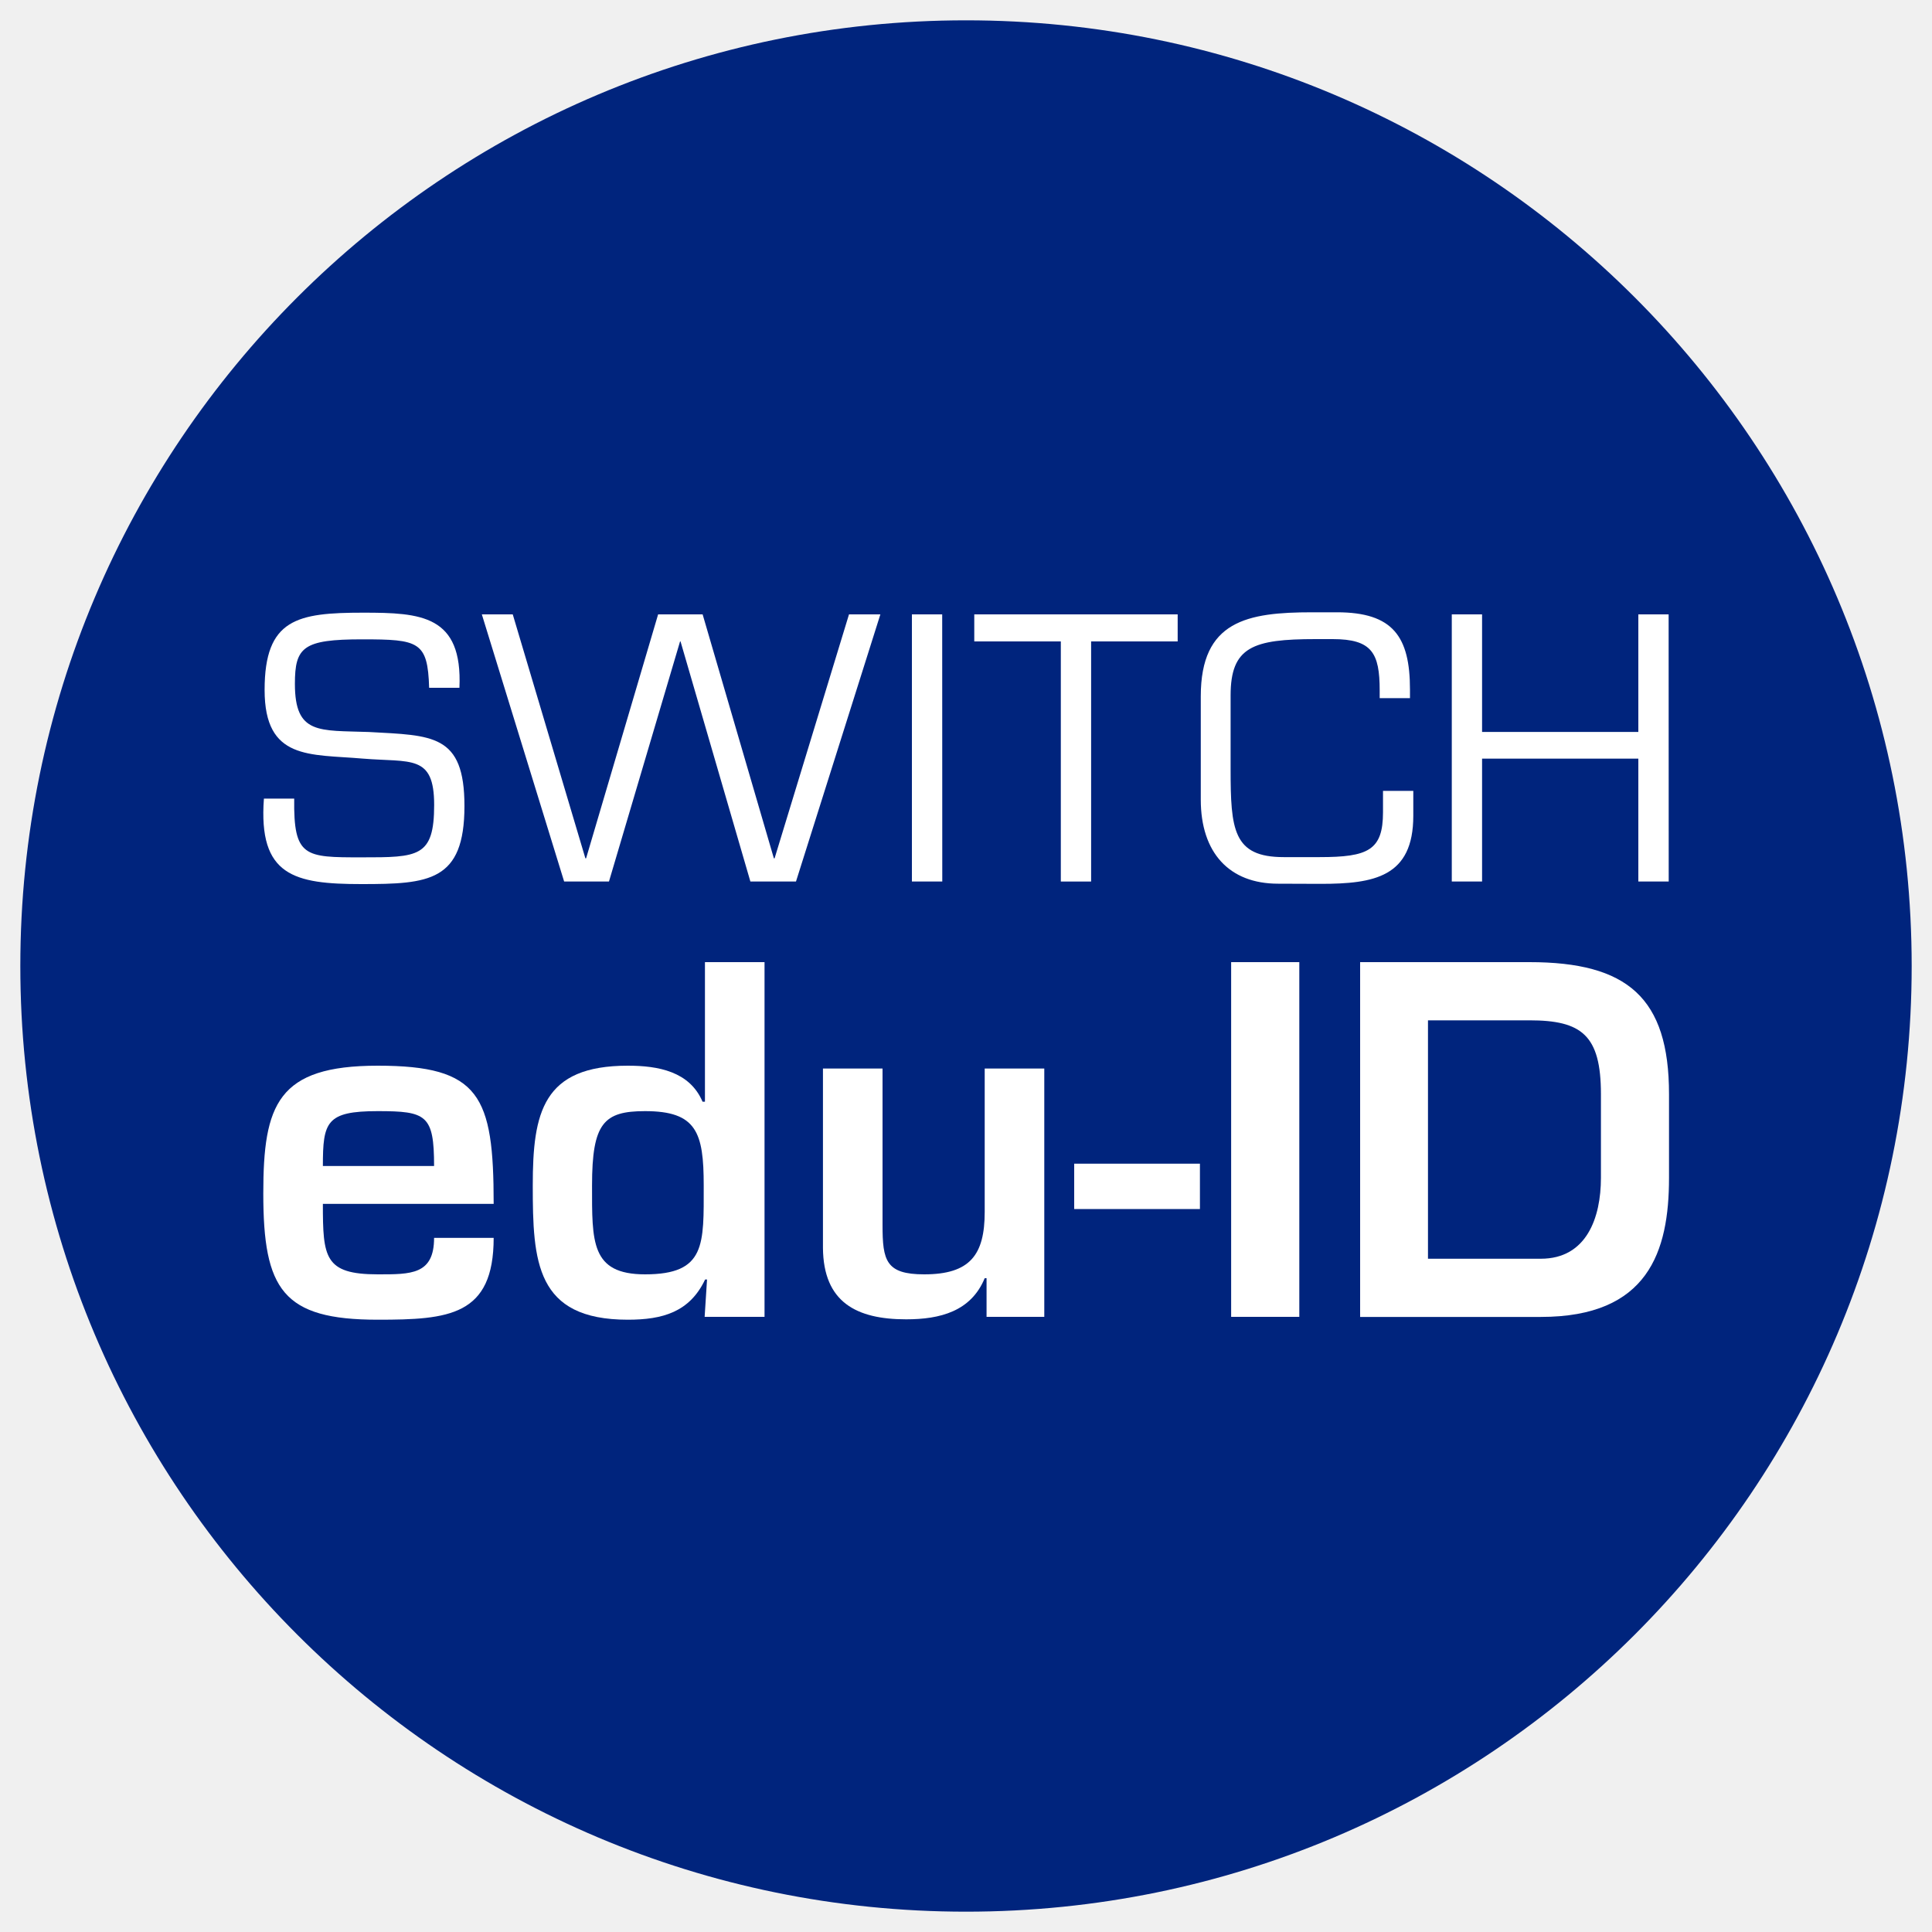
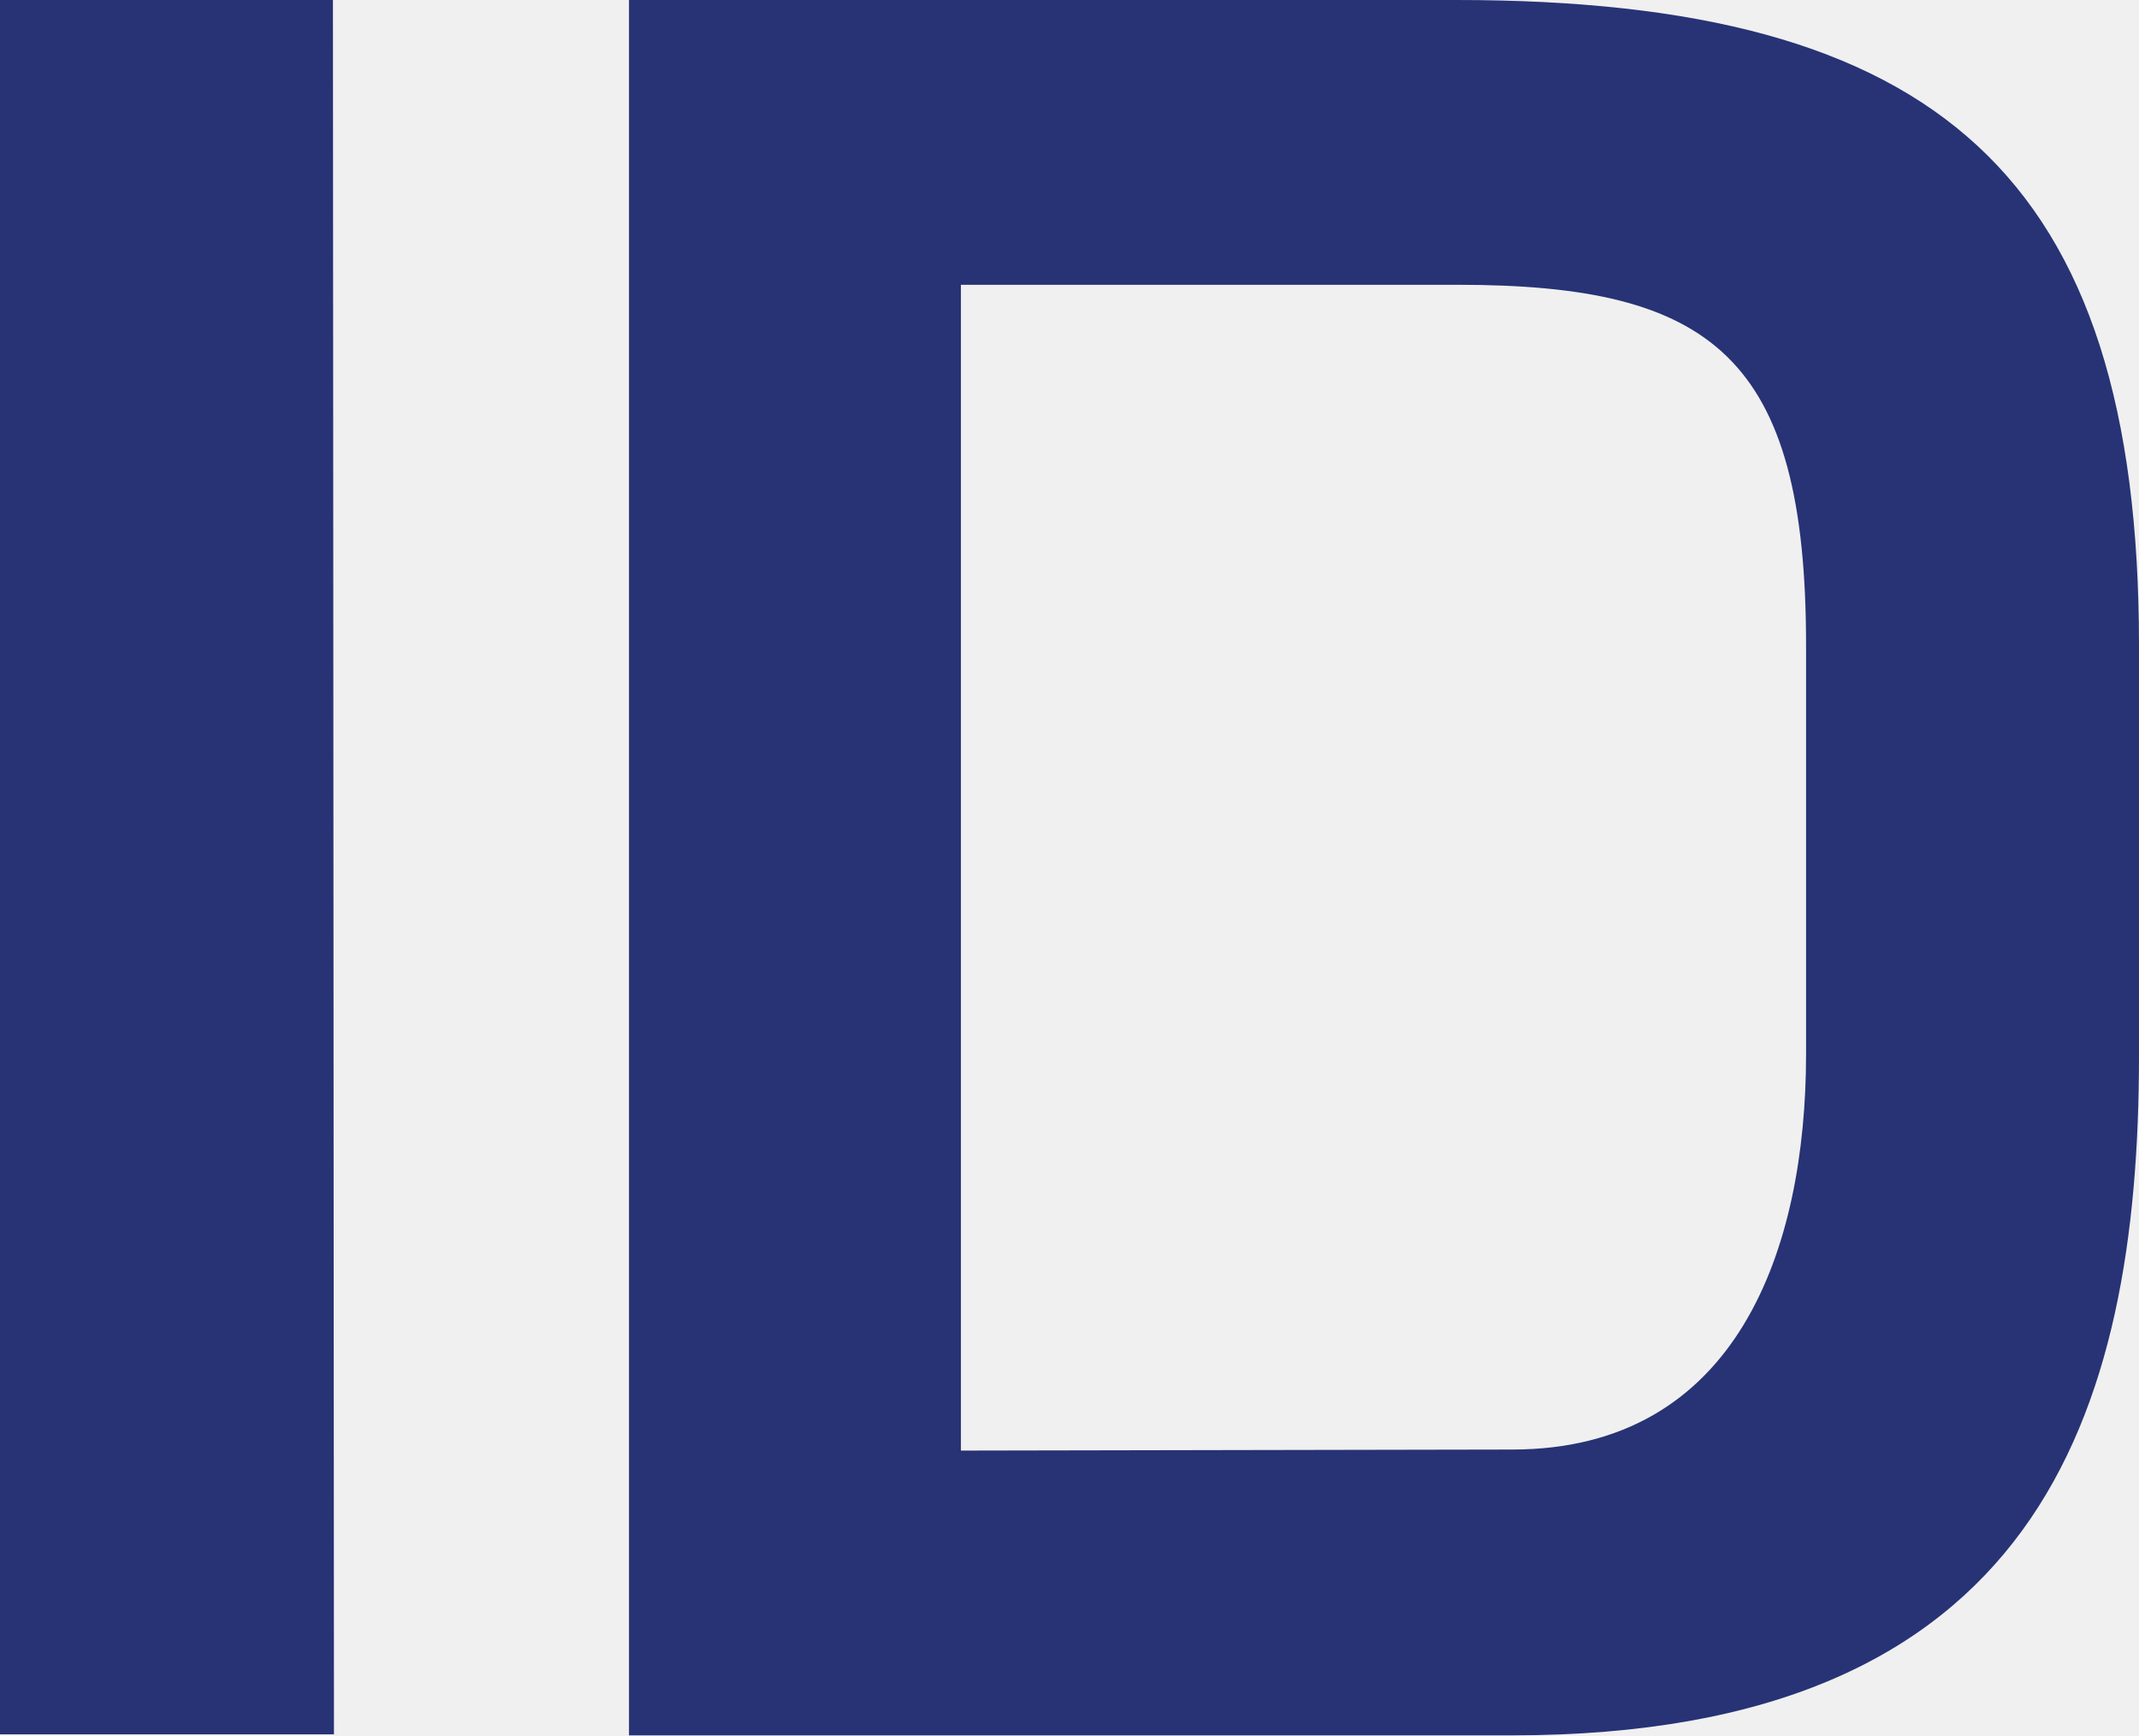
- <svg xmlns="http://www.w3.org/2000/svg" id="Layer_1" data-name="Layer 1" viewBox="0 0 250 250">
-   <defs>
-     <style>.cls-1{fill:#00247d;}.cls-2{fill:#fff;}</style>
-   </defs>
-   <circle class="cls-1" cx="125" cy="125" r="122.37" />
-   <path class="cls-2" d="M63.88,160.18c0,10.1-5.82,10.59-15,10.59-12.3,0-14.81-3.91-14.81-16.34,0-11.51,1.84-16.53,14.81-16.53,13.22,0,15,3.86,15,17.88H41.78c0,6.91.19,9.12,7.1,9.12,4.29,0,7.29.06,7.29-4.72Zm-7.71-9.3c0-6.61-1-7.1-7.29-7.1-6.67,0-7.1,1.41-7.1,7.1Z" />
-   <path class="cls-2" d="M91.49,165.57h-.25c-2,4.22-5.51,5.2-10,5.2-11.93,0-12.3-7.53-12.3-17.38,0-9.43,1.29-15.49,12.3-15.49,3.92,0,8,.74,9.67,4.66h.31V124.5h7.71v45.9H91.18ZM76.61,153.39c0,7.28-.18,11.51,6.86,11.51,7.89,0,7.59-3.86,7.59-11.51,0-6.85-.92-9.61-7.59-9.61C78.14,143.78,76.61,145.31,76.61,153.39Z" />
-   <path class="cls-2" d="M127.66,170.4v-5h-.24c-1.77,4.28-5.75,5.32-10.16,5.32-6.43,0-10.71-2.2-10.77-9.24V138.27h7.71v20.26c0,4.59.43,6.37,5.39,6.37,5.93,0,7.83-2.51,7.83-8.08V138.27h7.71V170.4Z" />
-   <path class="cls-2" d="M155.27,150.58v5.87H139v-5.87Z" />
-   <path class="cls-2" d="M168.13,170.4h-8.82V124.5h8.82Z" />
-   <path class="cls-2" d="M176,124.5h21.91c12.67,0,18.06,4.59,18.06,17.08v10.83c0,9.55-2.69,18-16.59,18H176Zm23.38,38.38c5.94,0,7.78-5.33,7.78-10.47V141.58c0-7.65-2.51-9.55-9.25-9.55H184.78v30.85Z" />
-   <path class="cls-2" d="M34.24,89.28c0-9.22,4.24-10,12.77-10,7.46,0,12.86.32,12.44,9.72H55.53c-.18-6-1.33-6.27-8.66-6.27-7.65,0-8.71,1-8.71,5.76,0,6.6,3.13,6,9.58,6.23,8.21.46,12.36.23,12.36,9.58,0,9.77-4.61,10.1-13.32,10.1s-13.37-1.06-12.63-11.06h3.92c-.1,7.6,1.38,7.6,8.71,7.6s9.4,0,9.4-6.78c0-6.59-3-5.48-9.27-6C40.09,97.57,34.24,98.4,34.24,89.28Z" />
-   <path class="cls-2" d="M103,114.07H97.1L88.06,83H88L78.8,114.07H73L62.35,79.5h4l9.4,31.57h.09L85.16,79.5h5.76l9.22,31.57h.09l9.63-31.57h4.06Z" />
-   <path class="cls-2" d="M121.93,114.07H118V79.5h3.92Z" />
-   <path class="cls-2" d="M141.19,114.07h-3.92V83h-11.2V79.5h26.32V83h-11.2Z" />
-   <path class="cls-2" d="M165.38,114.35c-6.31,0-10-4-10-10.88V90.1c0-9.77,6-10.87,14.43-10.87H173c7.24,0,9.45,3.13,9.45,10v1.11h-3.92v-1c0-4.84-1-6.64-6.08-6.64h-2.21c-8.11,0-11,1-11,7.29v9.49c0,7.88.32,11.43,6.87,11.43h4.65c6.27,0,8.2-.88,8.2-5.81v-2.76h3.92v3.22c0,7.93-5.07,8.81-12,8.81Z" />
-   <path class="cls-2" d="M215.93,114.07H212V98.17H191.78v15.9h-3.92V79.5h3.92V94.71H212V79.5h3.92Z" />
+ <svg xmlns="http://www.w3.org/2000/svg" viewBox="0 0 208.8 169.4">
+   <path fill="#273375" d="M61.4 0h80.8c46.8 0 66.6 17 66.6 63v40c0 35.2-10 66.4-61.2 66.4H61.4Zm86.2 141.5c22 0 28.7-19.6 28.7-38.6V63c0-28.2-9.2-35.2-34-35.2H93.8v113.8Zm-115 27.8H0V0h32.5z" />
</svg>
